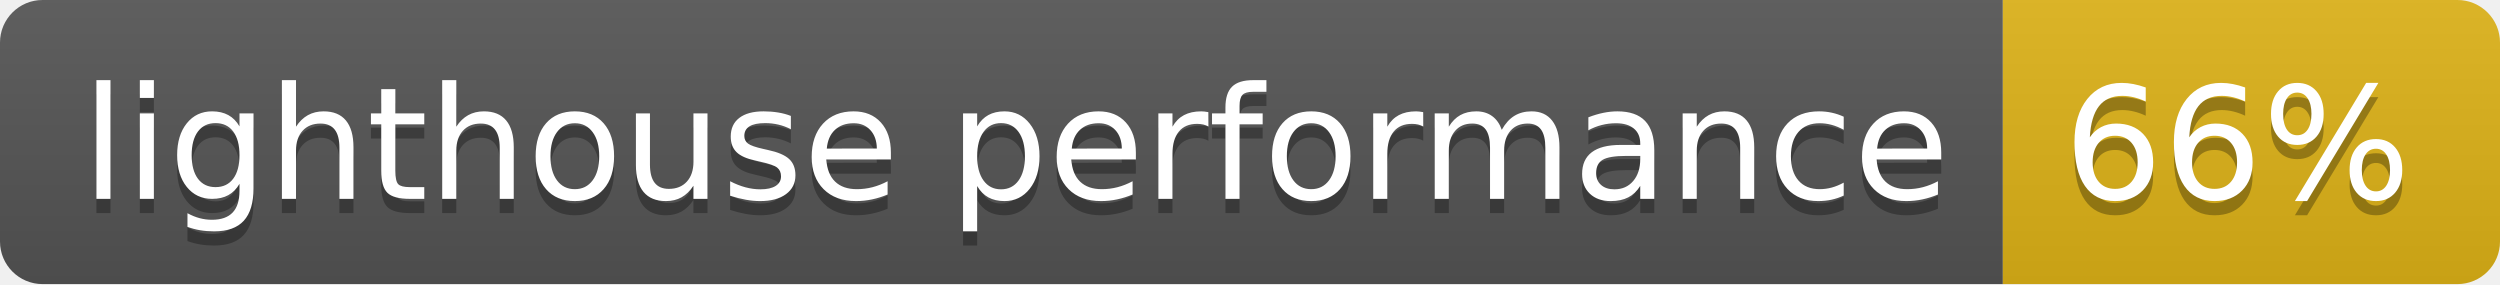
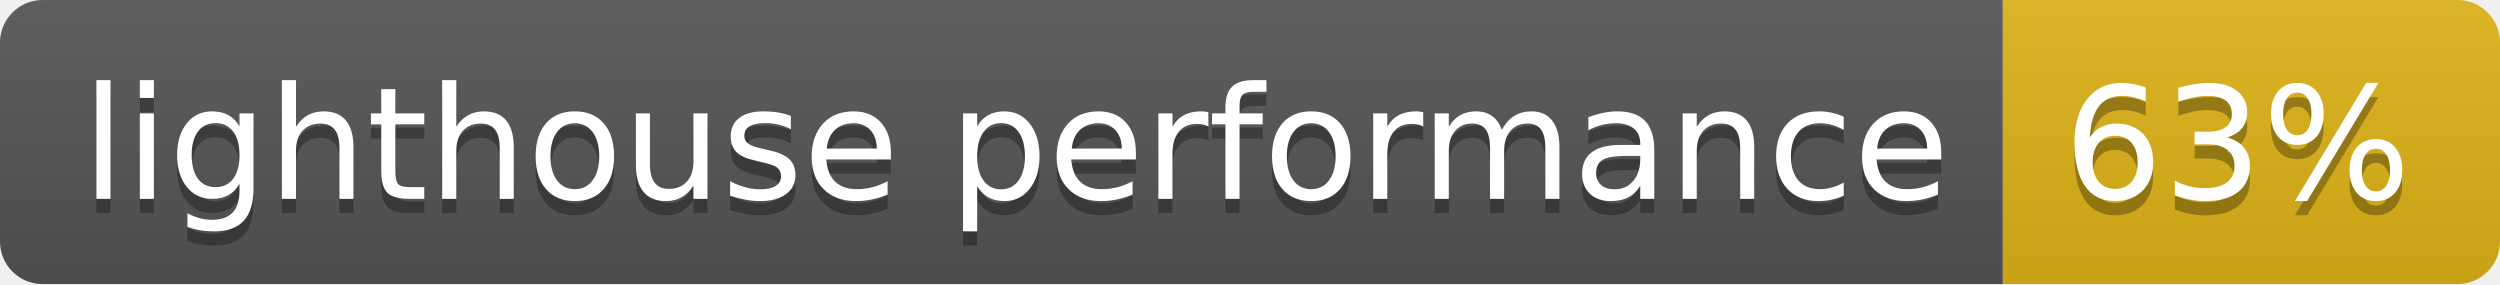
- <svg xmlns="http://www.w3.org/2000/svg" width="176" height="20" role="img" aria-label="lighthouse performance: 66%">
+ <svg xmlns="http://www.w3.org/2000/svg" width="176" height="20" role="img" aria-label="lighthouse performance: 63%">
  <linearGradient id="s" x2="0" y2="100%">
    <stop offset="0" stop-color="#bbb" stop-opacity=".1" />
    <stop offset="1" stop-opacity=".1" />
  </linearGradient>
  <clipPath id="r">
    <rect width="176" height="20" rx="3" fill="#fff" />
  </clipPath>
  <g clip-path="url(#r)">
    <rect width="141" height="20" fill="#555" />
    <rect x="141" width="35" height="20" fill="#dfb317" />
    <rect width="176" height="20" fill="url(#s)" />
  </g>
  <g fill="#fff" text-anchor="middle" font-family="Verdana,Geneva,DejaVu Sans,sans-serif" text-rendering="geometricPrecision" font-size="110">
    <text aria-hidden="true" x="715" y="150" fill="#010101" fill-opacity=".3" transform="scale(.1)" textLength="1310">lighthouse performance</text>
    <text x="715" y="140" transform="scale(.1)" fill="#fff" textLength="1310">lighthouse performance</text>
-     <text aria-hidden="true" x="1575" y="150" fill="#010101" fill-opacity=".3" transform="scale(.1)" textLength="250">66%</text>
-     <text x="1575" y="140" transform="scale(.1)" fill="#fff" textLength="250">66%</text>
+     <text aria-hidden="true" x="1575" y="150" fill="#010101" fill-opacity=".3" transform="scale(.1)" textLength="250">63%</text>
+     <text x="1575" y="140" transform="scale(.1)" fill="#fff" textLength="250">63%</text>
  </g>
</svg>
